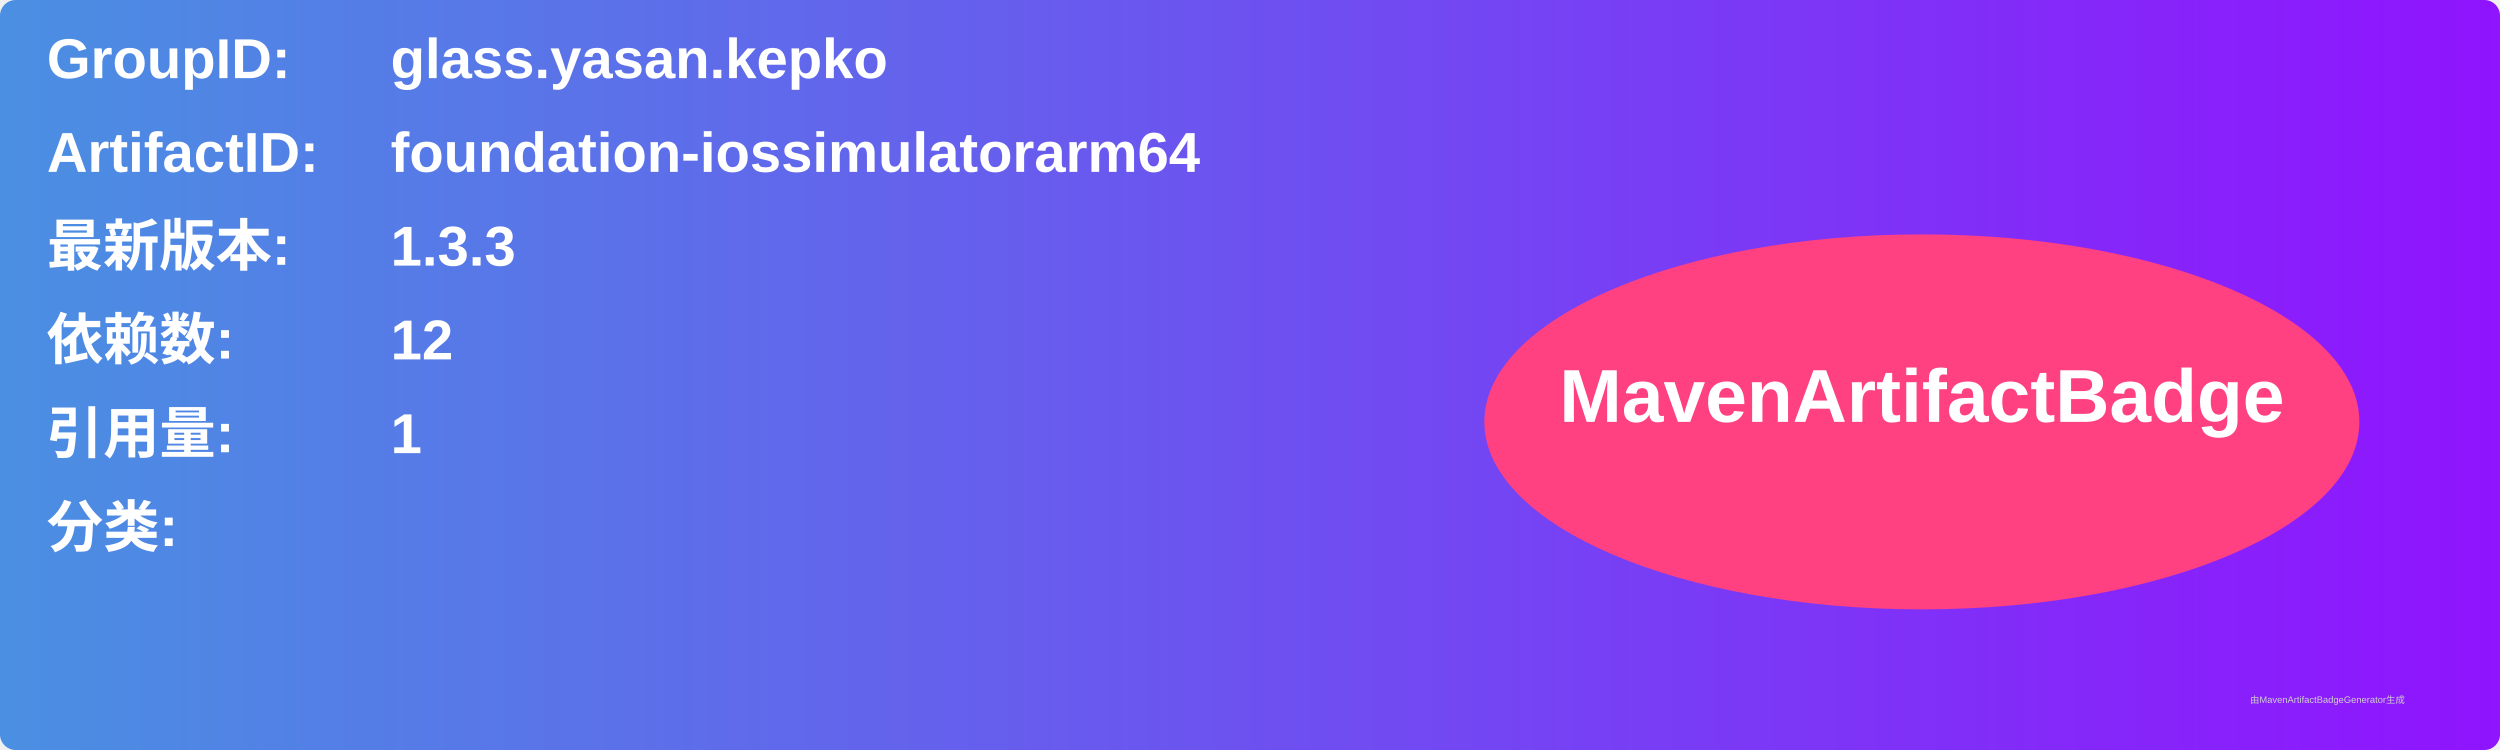
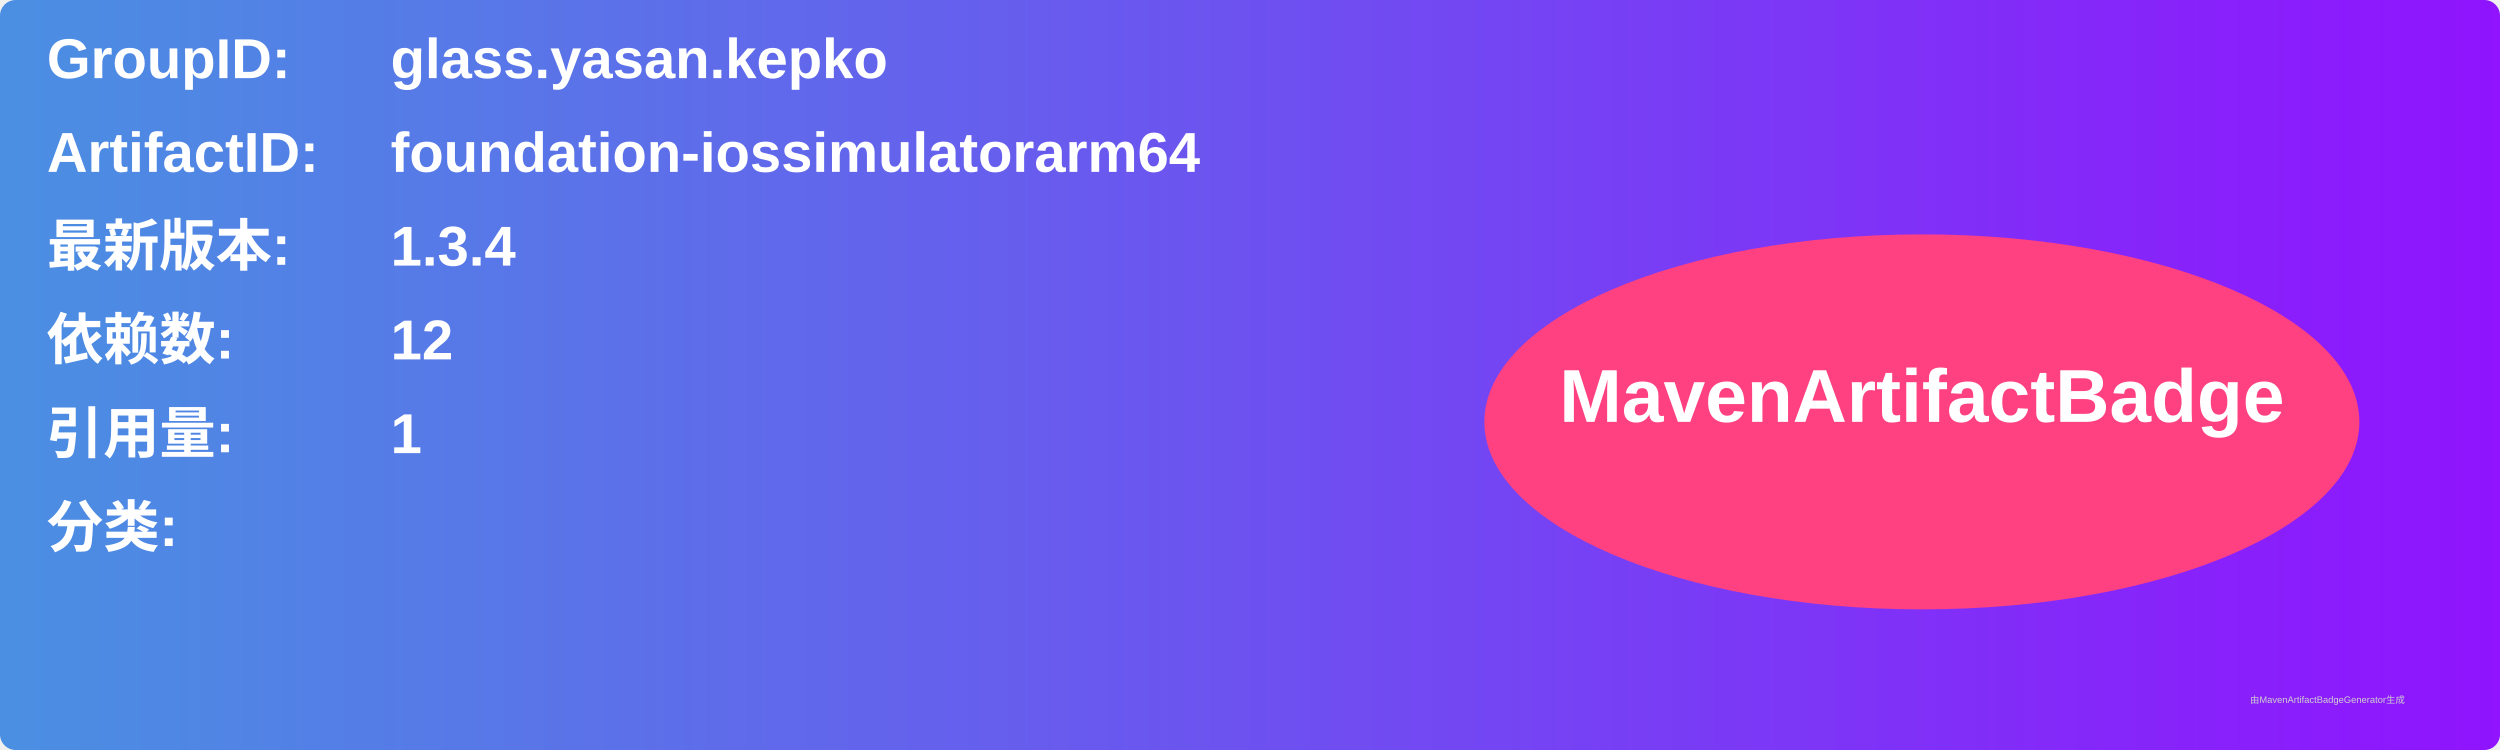
<svg xmlns="http://www.w3.org/2000/svg" width="800" height="240" viewBox="0 0 800 240">
  <linearGradient id="grad" x1="0%" y1="0%" x2="100%" y2="0%">
    <stop offset="0%" stop-color="#4a90e2" />
    <stop offset="100%" stop-color="#9013fe" />
  </linearGradient>
  <rect width="100%" height="100%" rx="5" ry="5" fill="url(#grad)" />
  <g transform="translate(15, 15)">
    <text x="0" y="10" font-family="Arial" font-size="18" fill="white" font-weight="bold" width="260">GroupID:</text>
    <text x="110" y="10" font-family="Arial" font-size="18" fill="white" font-weight="bold" width="460">glass.yasan.kepko</text>
    <text x="0" y="40" font-family="Arial" font-size="18" fill="white" font-weight="bold" width="260">ArtifactID:</text>
    <text x="110" y="40" font-family="Arial" font-size="18" fill="white" font-weight="bold" width="460">foundation-iossimulatorarm64</text>
    <text x="0" y="70" font-family="Arial" font-size="18" fill="white" font-weight="bold">最新版本:</text>
    <text x="110" y="70" font-family="Arial" font-size="18" fill="white" font-weight="bold">
-       <tspan font-weight="bold">1.3.3</tspan>
+       <tspan font-weight="bold">1.3.4</tspan>
    </text>
    <text x="0" y="100" font-family="Arial" font-size="18" fill="white" font-weight="bold">依赖数: </text>
    <text x="110" y="100" font-family="Arial" font-size="18" fill="white">
      <tspan font-weight="bold">12</tspan>
    </text>
    <text x="0" y="130" font-family="Arial" font-size="18" fill="white" font-weight="bold">引用量: </text>
    <text x="110" y="130" font-family="Arial" font-size="18" fill="white">
      <tspan font-weight="bold">1</tspan>
    </text>
    <text x="0" y="160" font-family="Arial" font-size="18" fill="white" font-weight="bold">分类:</text>
    <text x="10" y="190" font-family="Arial" font-size="10" fill="white">
      <tspan font-weight="bold" />
    </text>
    <ellipse cx="600" cy="120" rx="140" ry="60" fill="#ff4081" />
    <text x="600" y="120" text-anchor="middle" font-family="Arial" font-size="24" fill="white" font-weight="bold">MavenArtifactBadge</text>
  </g>
  <text x="720" y="225" font-family="Arial" font-size="3" fill="#d0d0d0">由MavenArtifactBadgeGenerator生成</text>
</svg>
